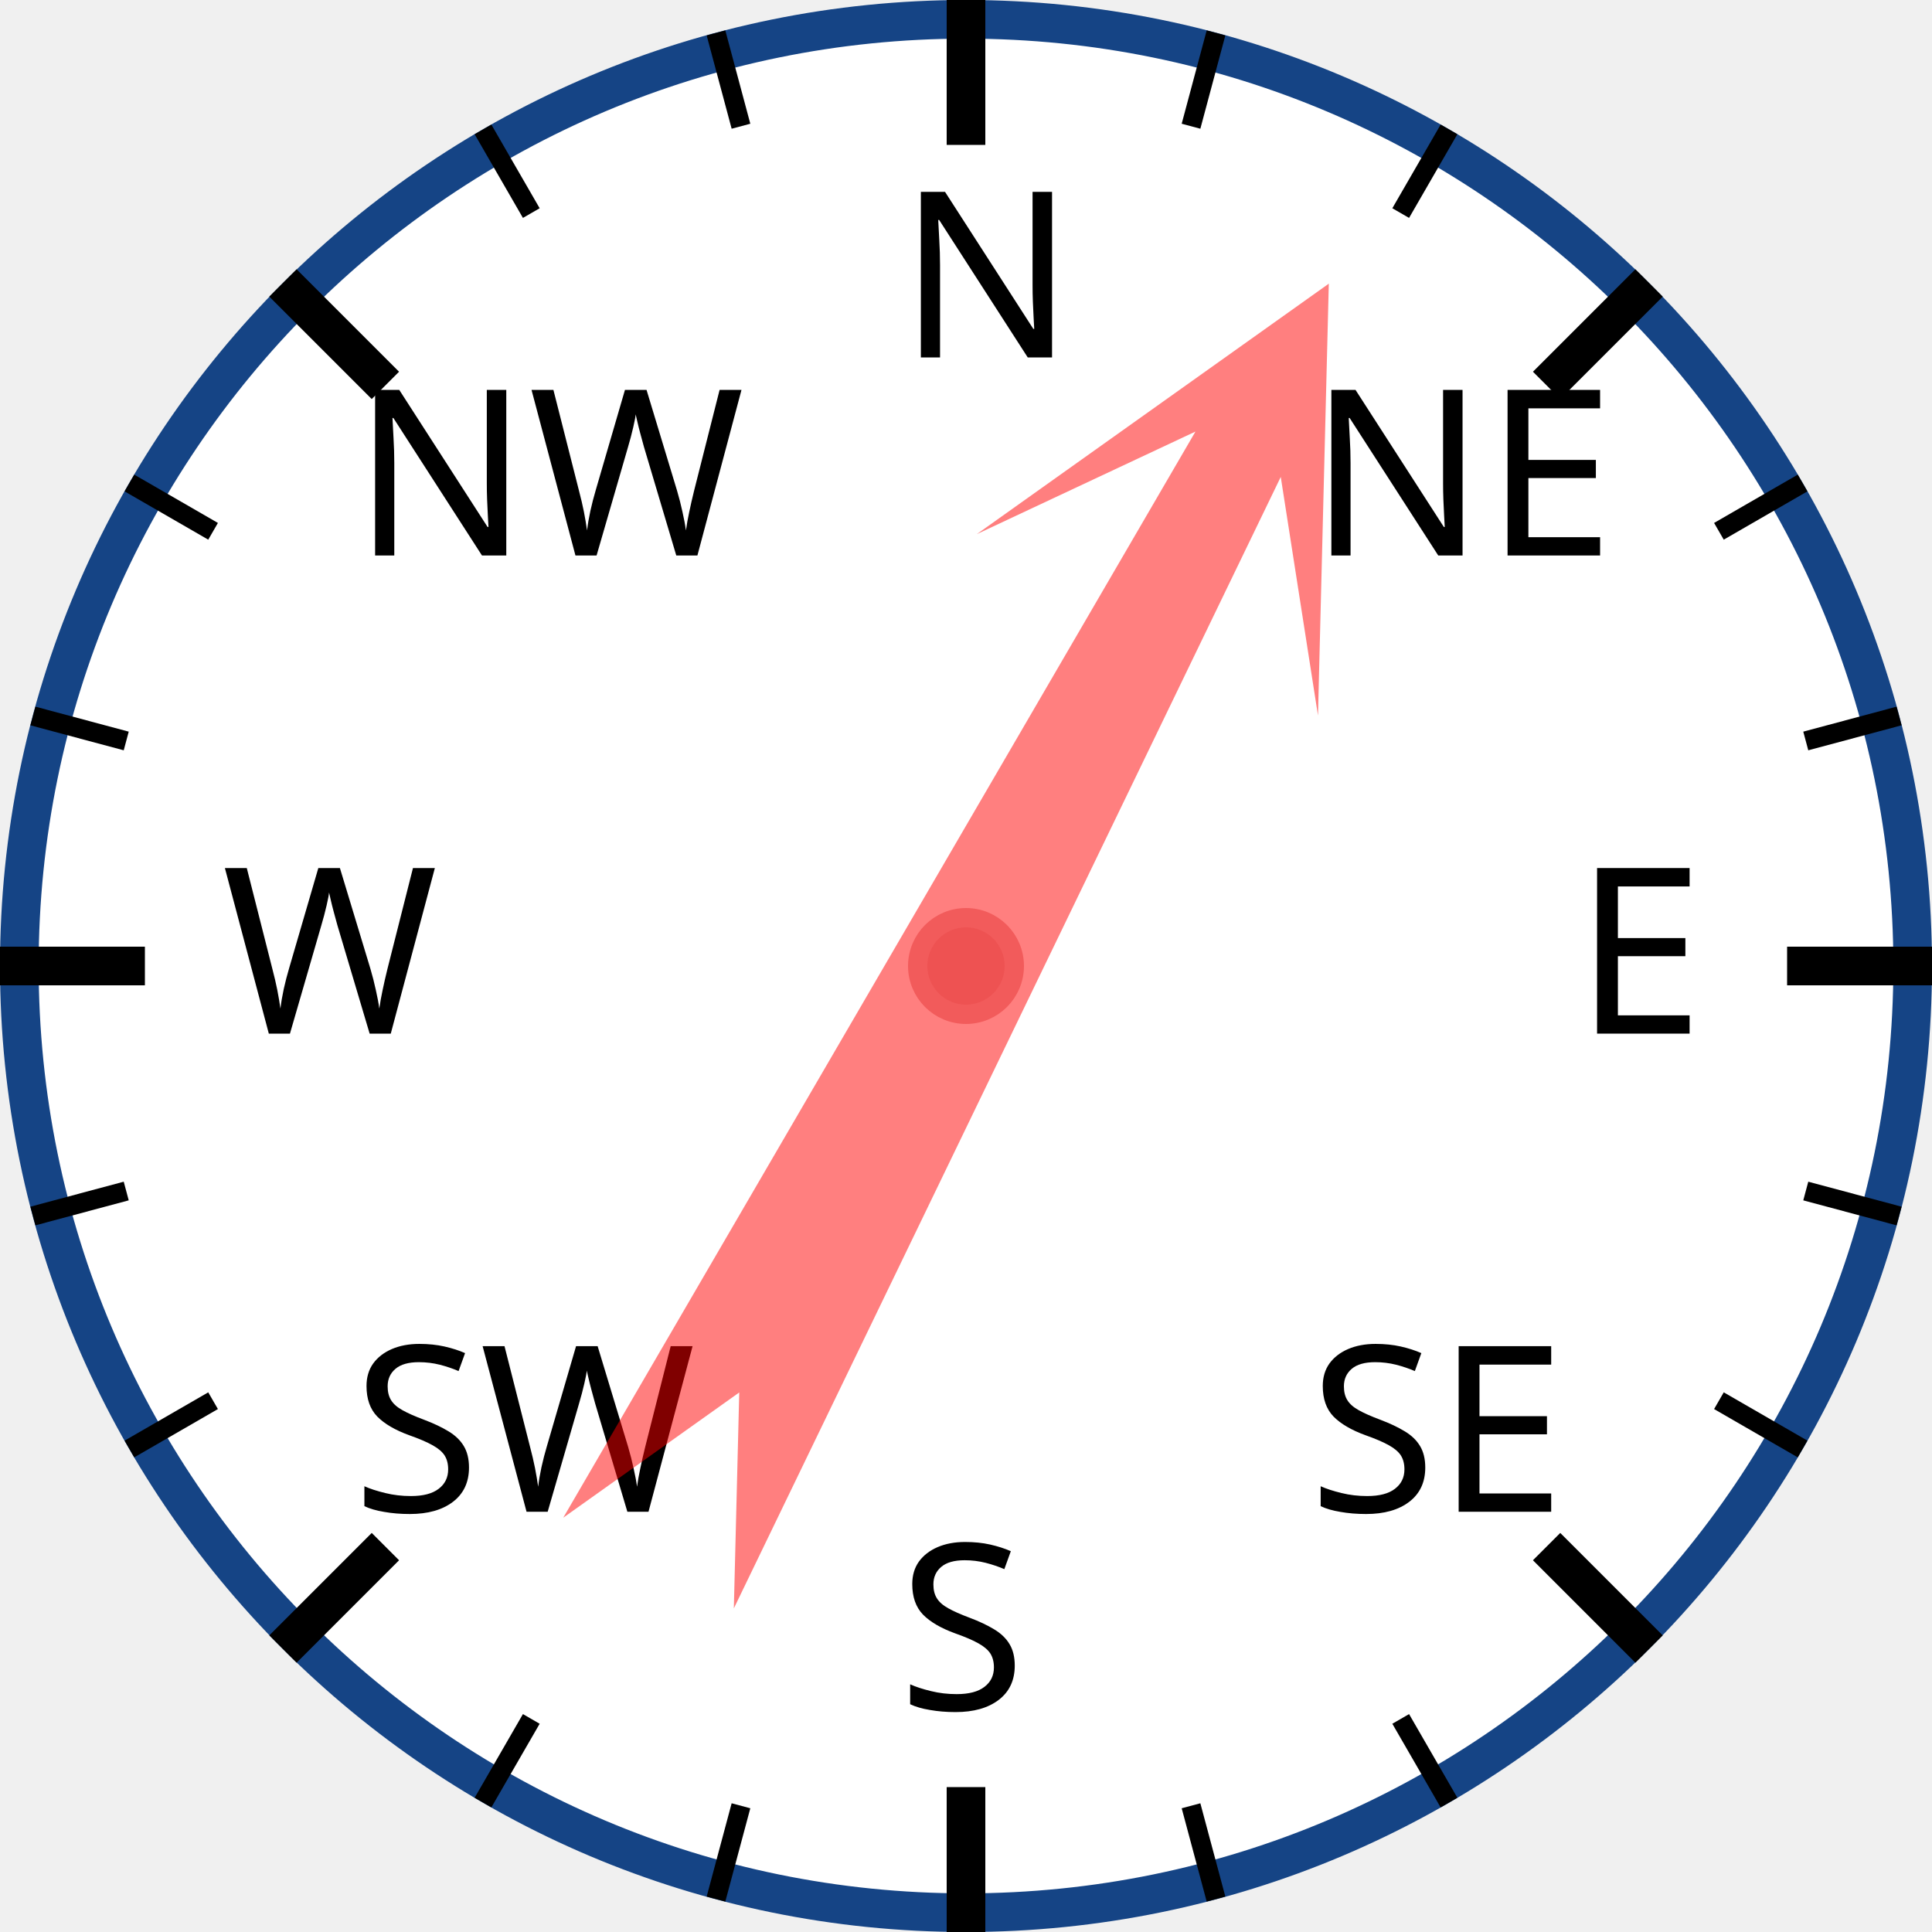
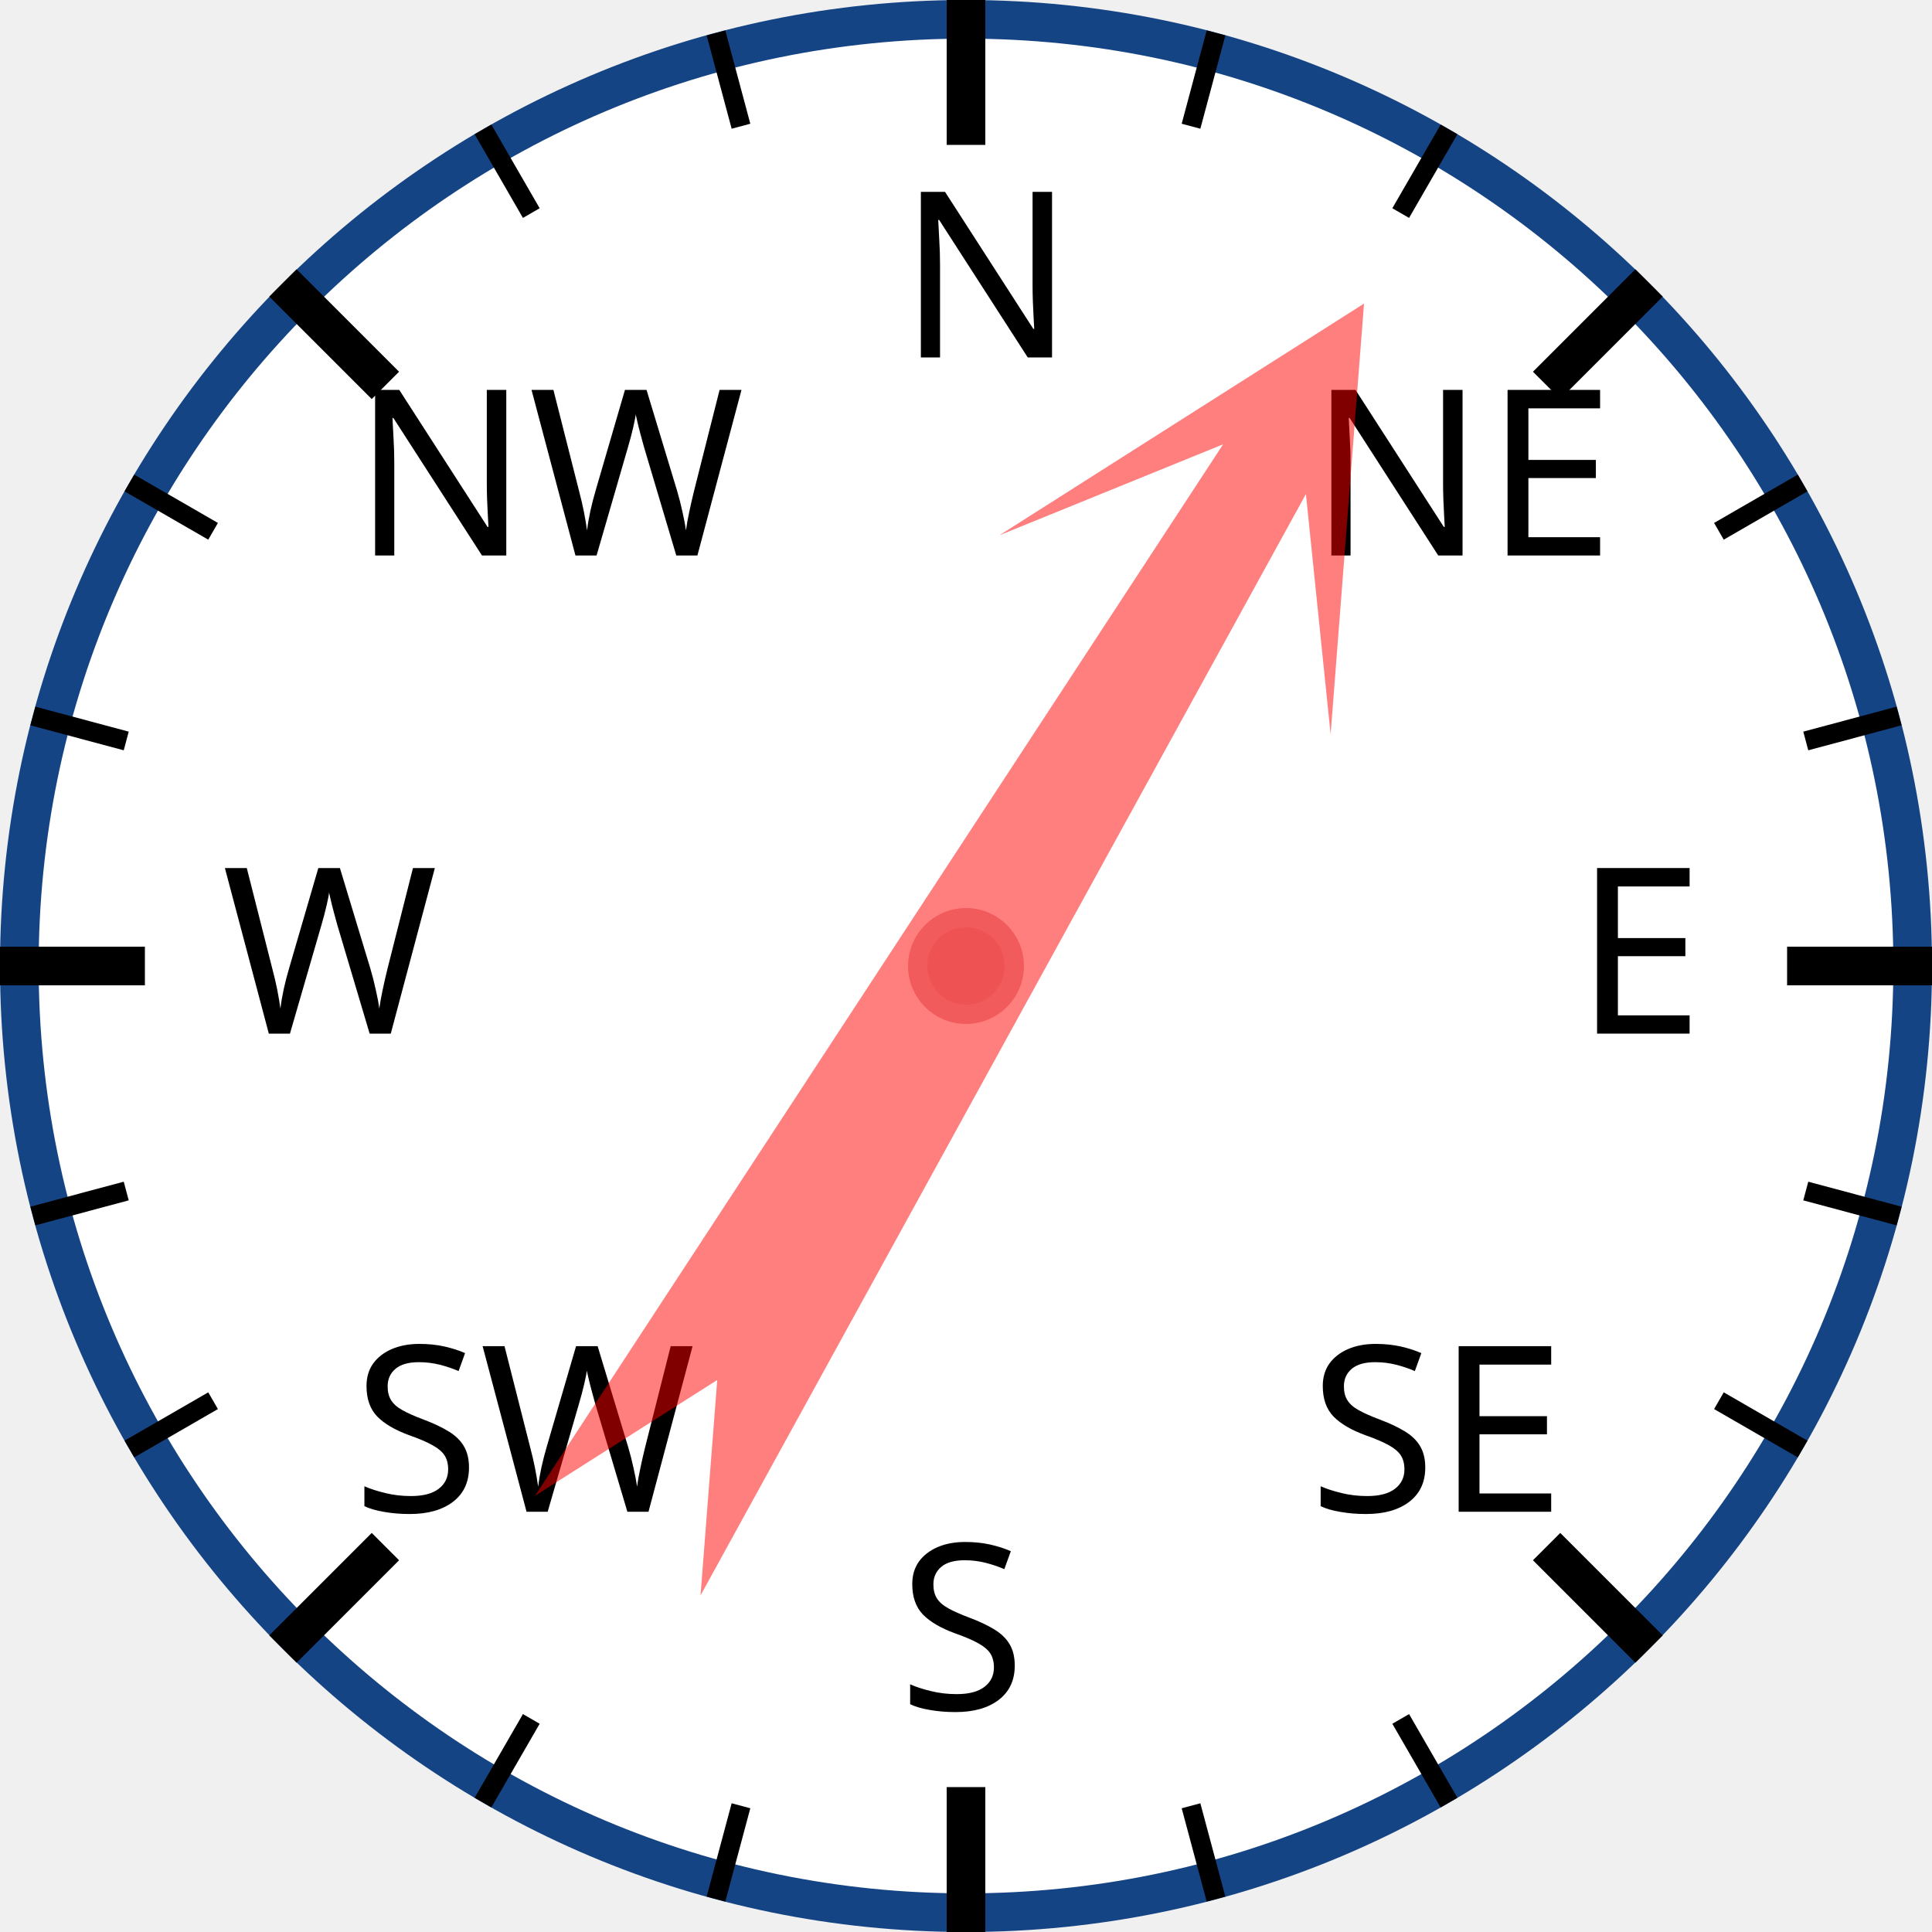
<svg xmlns="http://www.w3.org/2000/svg" width="120px" height="120px" viewBox="0 0 200 200">
  <circle cx="100" cy="100" r="98" style="fill: white; stroke: #154485; stroke-width: 4;" />
  <text x="93.0" y="37.0" style="font-family: sans-serif; font-size: 18pt;">N</text>
  <line x1="100.0" y1="0.0" x2="100.0" y2="15.0" style="stroke: black; stroke-width: 4;" />
  <line x1="74.118" y1="3.407" x2="76.706" y2="13.067" style="stroke: black; stroke-width: 2;" />
  <line x1="50" y1="13.397" x2="55" y2="22.058" style="stroke: black; stroke-width: 2;" />
  <text x="36.503" y="57.503" style="font-family: sans-serif; font-size: 18pt;">NW</text>
  <line x1="29.289" y1="29.289" x2="39.896" y2="39.896" style="stroke: black; stroke-width: 4;" />
  <line x1="13.397" y1="50" x2="22.058" y2="55" style="stroke: black; stroke-width: 2;" />
  <line x1="3.407" y1="74.118" x2="13.067" y2="76.706" style="stroke: black; stroke-width: 2;" />
  <text x="23.0" y="107.0" style="font-family: sans-serif; font-size: 18pt;">W</text>
  <line x1="0.0" y1="100.0" x2="15.0" y2="100.0" style="stroke: black; stroke-width: 4;" />
  <line x1="3.407" y1="125.882" x2="13.067" y2="123.294" style="stroke: black; stroke-width: 2;" />
  <line x1="13.397" y1="150" x2="22.058" y2="145" style="stroke: black; stroke-width: 2;" />
  <text x="36.503" y="156.497" style="font-family: sans-serif; font-size: 18pt;">SW</text>
  <line x1="29.289" y1="170.711" x2="39.896" y2="160.104" style="stroke: black; stroke-width: 4;" />
  <line x1="50" y1="186.603" x2="55" y2="177.942" style="stroke: black; stroke-width: 2;" />
  <line x1="74.118" y1="196.593" x2="76.706" y2="186.933" style="stroke: black; stroke-width: 2;" />
  <text x="93" y="177.0" style="font-family: sans-serif; font-size: 18pt;">S</text>
  <line x1="100" y1="200.0" x2="100" y2="185.0" style="stroke: black; stroke-width: 4;" />
  <line x1="125.882" y1="196.593" x2="123.294" y2="186.933" style="stroke: black; stroke-width: 2;" />
  <line x1="150.0" y1="186.603" x2="145.0" y2="177.942" style="stroke: black; stroke-width: 2;" />
  <text x="135.497" y="156.497" style="font-family: sans-serif; font-size: 18pt;">SE</text>
  <line x1="170.711" y1="170.711" x2="160.104" y2="160.104" style="stroke: black; stroke-width: 4;" />
  <line x1="186.603" y1="150" x2="177.942" y2="145" style="stroke: black; stroke-width: 2;" />
  <line x1="196.593" y1="125.882" x2="186.933" y2="123.294" style="stroke: black; stroke-width: 2;" />
  <text x="163.0" y="107" style="font-family: sans-serif; font-size: 18pt;">E</text>
  <line x1="200.0" y1="100" x2="185.0" y2="100" style="stroke: black; stroke-width: 4;" />
  <line x1="196.593" y1="74.118" x2="186.933" y2="76.706" style="stroke: black; stroke-width: 2;" />
  <line x1="186.603" y1="50" x2="177.942" y2="55" style="stroke: black; stroke-width: 2;" />
  <text x="135.497" y="57.503" style="font-family: sans-serif; font-size: 18pt;">NE</text>
  <line x1="170.711" y1="29.289" x2="160.104" y2="39.896" style="stroke: black; stroke-width: 4;" />
  <line x1="150" y1="13.397" x2="145" y2="22.058" style="stroke: black; stroke-width: 2;" />
  <line x1="125.882" y1="3.407" x2="123.294" y2="13.067" style="stroke: black; stroke-width: 2;" />
-   <polygon points="100 20 120 60 105 40 110 170 100 150 90 170 95 40 80 60" style="fill: red; fill-opacity: 0.5;" transform="rotate(28,100,100)" />
+   <polygon points="100 20 120 60 105 40 110 170 100 150 90 170 95 40 80 60" style="fill: red; fill-opacity: 0.5;" transform="rotate(31,100,100)" />
  <circle cx="100" cy="100" r="5" style="fill: #EE5252; stroke: #F25B5B; stroke-width: 2;" />
</svg>
